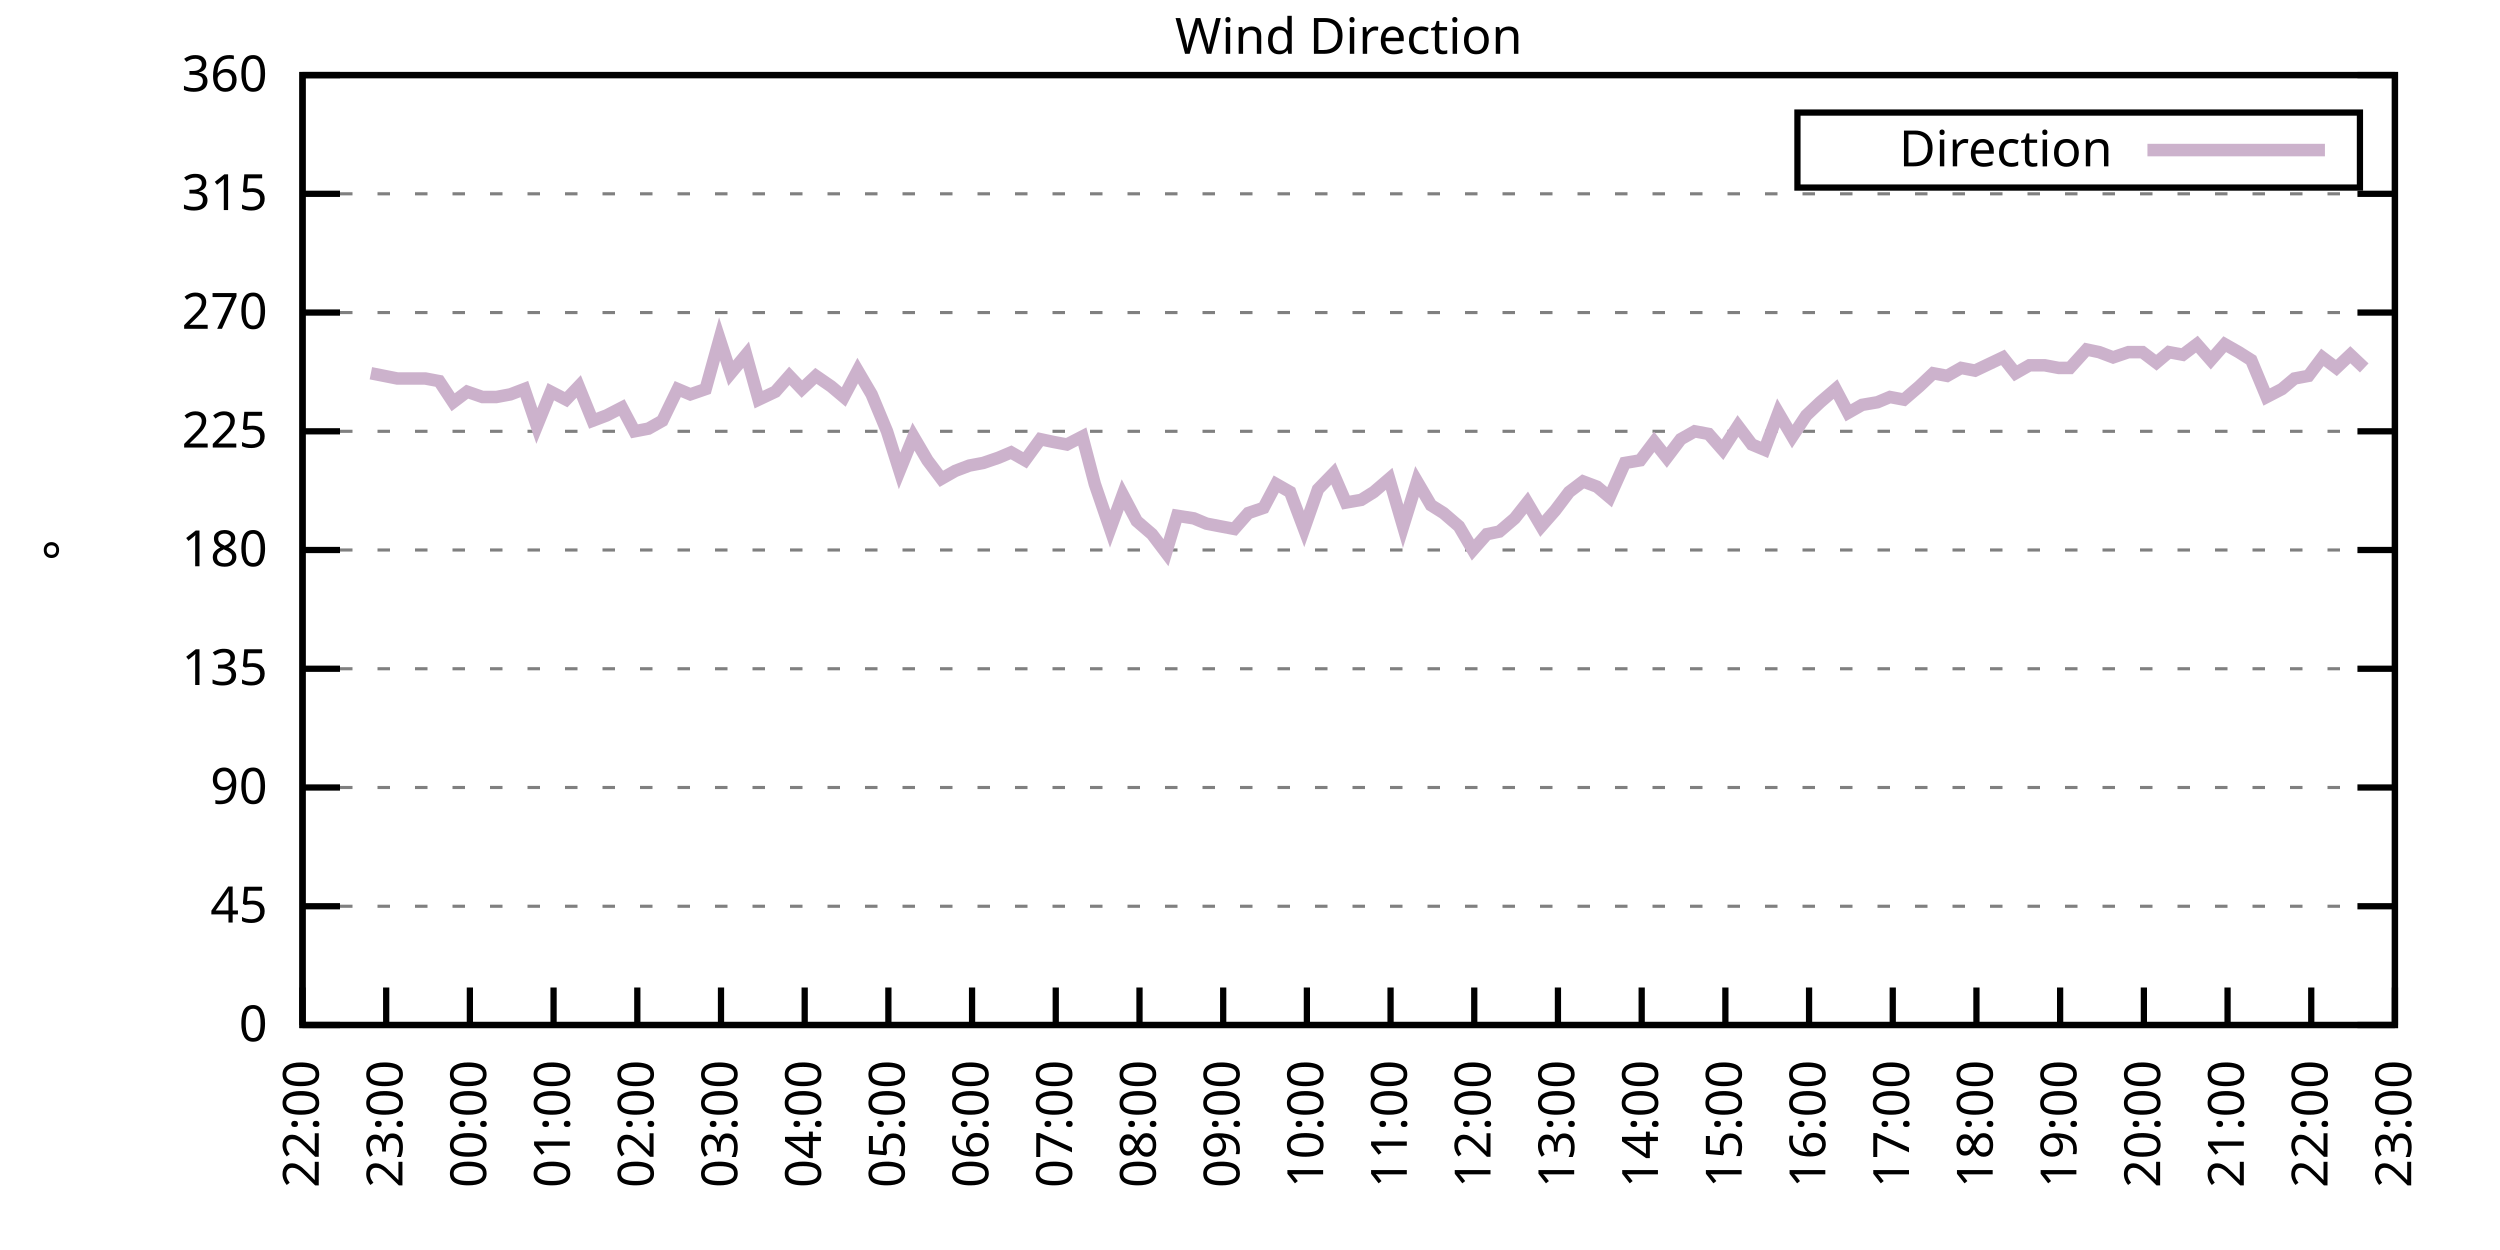
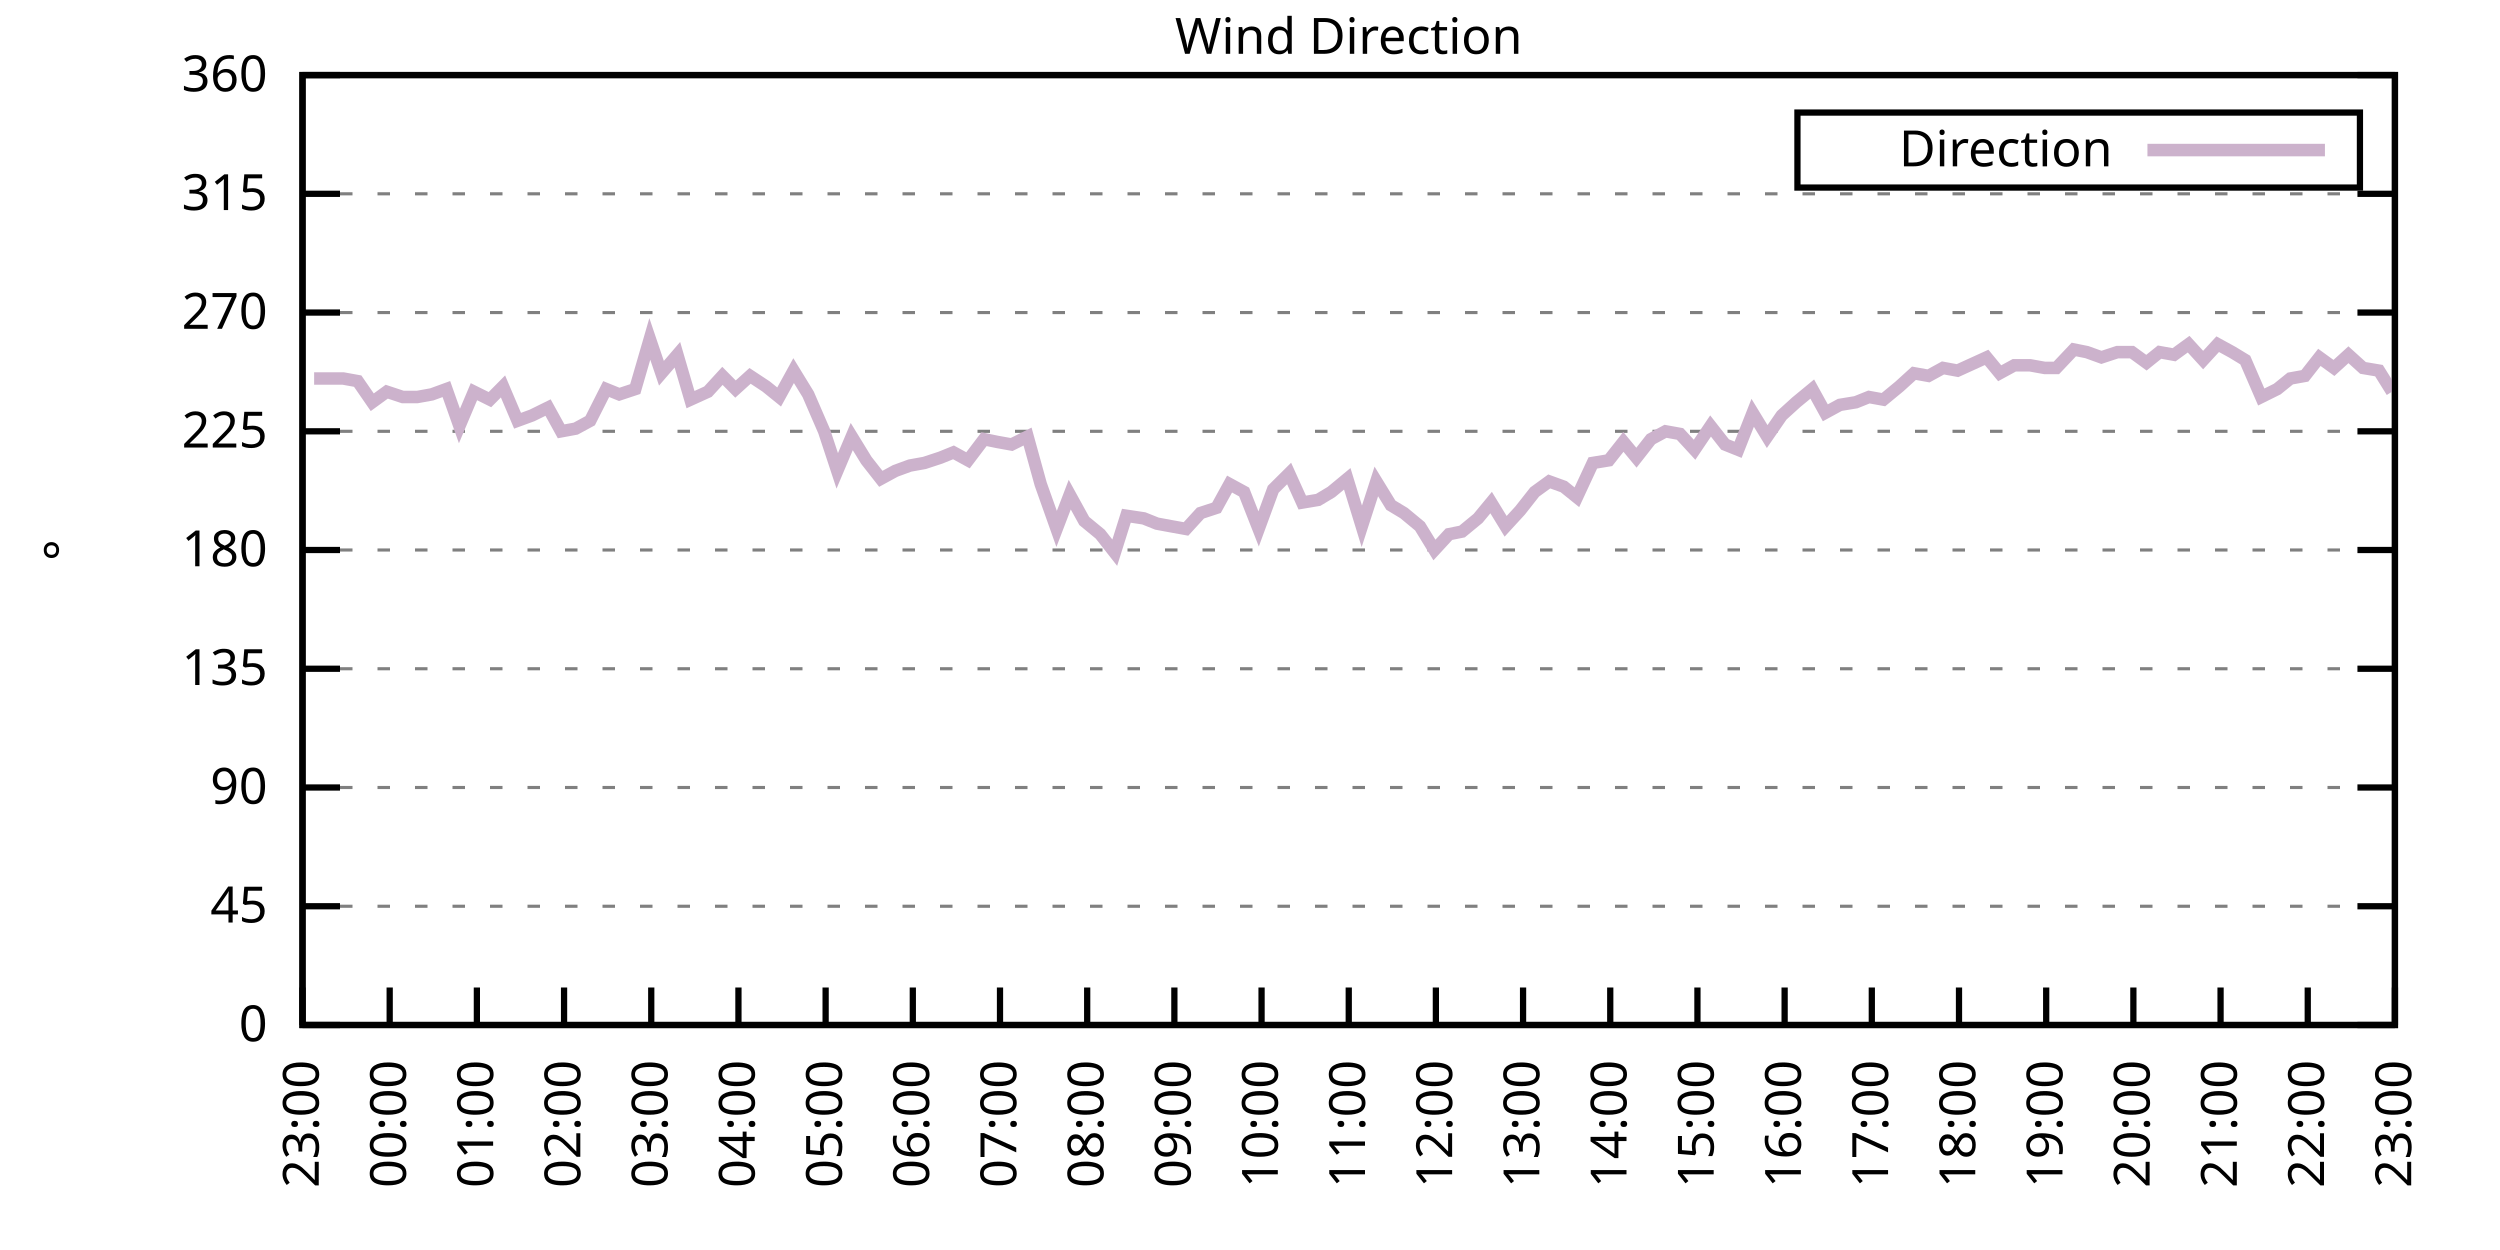
<svg xmlns="http://www.w3.org/2000/svg" xmlns:xlink="http://www.w3.org/1999/xlink" width="400" height="200" viewBox="0 0 400 200">
  <g id="gnuplot_canvas">
    <rect x="0" y="0" width="400" height="200" fill="none" />
    <defs>
      <circle id="gpDot" r="0.5" stroke-width="0.5" stroke="currentColor" />
      <path id="gpPt0" stroke-width="0.333" stroke="currentColor" d="M-1,0 h2 M0,-1 v2" />
      <path id="gpPt1" stroke-width="0.333" stroke="currentColor" d="M-1,-1 L1,1 M1,-1 L-1,1" />
      <path id="gpPt2" stroke-width="0.333" stroke="currentColor" d="M-1,0 L1,0 M0,-1 L0,1 M-1,-1 L1,1 M-1,1 L1,-1" />
      <rect id="gpPt3" stroke-width="0.333" stroke="currentColor" x="-1" y="-1" width="2" height="2" />
      <rect id="gpPt4" stroke-width="0.333" stroke="currentColor" fill="currentColor" x="-1" y="-1" width="2" height="2" />
      <circle id="gpPt5" stroke-width="0.333" stroke="currentColor" cx="0" cy="0" r="1" />
      <use xlink:href="#gpPt5" id="gpPt6" fill="currentColor" stroke="none" />
      <path id="gpPt7" stroke-width="0.333" stroke="currentColor" d="M0,-1.33 L-1.33,0.67 L1.33,0.67 z" />
      <use xlink:href="#gpPt7" id="gpPt8" fill="currentColor" stroke="none" />
      <use xlink:href="#gpPt7" id="gpPt9" stroke="currentColor" transform="rotate(180)" />
      <use xlink:href="#gpPt9" id="gpPt10" fill="currentColor" stroke="none" />
      <use xlink:href="#gpPt3" id="gpPt11" stroke="currentColor" transform="rotate(45)" />
      <use xlink:href="#gpPt11" id="gpPt12" fill="currentColor" stroke="none" />
      <path id="gpPt13" stroke-width="0.333" stroke="currentColor" d="M0,1.330 L1.265,0.411 L0.782,-1.067 L-0.782,-1.076 L-1.265,0.411 z" />
      <use xlink:href="#gpPt13" id="gpPt14" fill="currentColor" stroke="none" />
      <filter id="textbox" filterUnits="objectBoundingBox" x="0" y="0" height="1" width="1">
        <feFlood flood-color="white" flood-opacity="1" result="bgnd" />
        <feComposite in="SourceGraphic" in2="bgnd" operator="atop" />
      </filter>
      <filter id="greybox" filterUnits="objectBoundingBox" x="0" y="0" height="1" width="1">
        <feFlood flood-color="lightgrey" flood-opacity="1" result="grey" />
        <feComposite in="SourceGraphic" in2="grey" operator="atop" />
      </filter>
    </defs>
    <g fill="none" color="white" stroke="currentColor" stroke-width="1.00" stroke-linecap="butt" stroke-linejoin="miter">
</g>
    <g fill="none" color="black" stroke="currentColor" stroke-width="1.00" stroke-linecap="butt" stroke-linejoin="miter">
      <g stroke="none" shape-rendering="crispEdges">
        <polygon fill="rgb(255, 255, 255)" points="48.40,164.00 383.18,164.00 383.18,12.02 48.40,12.02 " />
      </g>
    </g>
    <g fill="none" color="black" stroke="currentColor" stroke-width="1.00" stroke-linecap="butt" stroke-linejoin="miter">
</g>
    <g fill="none" color="black" stroke="black" stroke-width="0.50" stroke-linecap="butt" stroke-linejoin="miter">
</g>
    <g fill="none" color="gray" stroke="currentColor" stroke-width="0.50" stroke-linecap="butt" stroke-linejoin="miter">
      <path stroke="gray" stroke-dasharray="2,4" class="gridline" d="M48.40,164.00 L383.19,164.00  " />
    </g>
    <g fill="none" color="gray" stroke="gray" stroke-width="1.00" stroke-linecap="butt" stroke-linejoin="miter">
</g>
    <g fill="none" color="black" stroke="currentColor" stroke-width="1.00" stroke-linecap="butt" stroke-linejoin="miter">
      <path stroke="black" d="M48.40,164.00 L54.40,164.00 M383.19,164.00 L377.19,164.00  " />
      <g transform="translate(42.80,166.60)" stroke="none" fill="black" font-family="Sans" font-size="8.00" text-anchor="end">
        <text>
          <tspan font-family="Sans"> 0</tspan>
        </text>
      </g>
    </g>
    <g fill="none" color="black" stroke="currentColor" stroke-width="1.00" stroke-linecap="butt" stroke-linejoin="miter">
</g>
    <g fill="none" color="black" stroke="black" stroke-width="0.50" stroke-linecap="butt" stroke-linejoin="miter">
</g>
    <g fill="none" color="gray" stroke="currentColor" stroke-width="0.50" stroke-linecap="butt" stroke-linejoin="miter">
      <path stroke="gray" stroke-dasharray="2,4" class="gridline" d="M48.40,145.00 L383.19,145.00  " />
    </g>
    <g fill="none" color="gray" stroke="gray" stroke-width="1.00" stroke-linecap="butt" stroke-linejoin="miter">
</g>
    <g fill="none" color="black" stroke="currentColor" stroke-width="1.00" stroke-linecap="butt" stroke-linejoin="miter">
      <path stroke="black" d="M48.40,145.00 L54.40,145.00 M383.19,145.00 L377.19,145.00  " />
      <g transform="translate(42.80,147.60)" stroke="none" fill="black" font-family="Sans" font-size="8.00" text-anchor="end">
        <text>
          <tspan font-family="Sans"> 45</tspan>
        </text>
      </g>
    </g>
    <g fill="none" color="black" stroke="currentColor" stroke-width="1.00" stroke-linecap="butt" stroke-linejoin="miter">
</g>
    <g fill="none" color="black" stroke="black" stroke-width="0.50" stroke-linecap="butt" stroke-linejoin="miter">
</g>
    <g fill="none" color="gray" stroke="currentColor" stroke-width="0.50" stroke-linecap="butt" stroke-linejoin="miter">
      <path stroke="gray" stroke-dasharray="2,4" class="gridline" d="M48.40,126.00 L383.19,126.00  " />
    </g>
    <g fill="none" color="gray" stroke="gray" stroke-width="1.00" stroke-linecap="butt" stroke-linejoin="miter">
</g>
    <g fill="none" color="black" stroke="currentColor" stroke-width="1.00" stroke-linecap="butt" stroke-linejoin="miter">
      <path stroke="black" d="M48.40,126.00 L54.40,126.00 M383.19,126.00 L377.19,126.00  " />
      <g transform="translate(42.80,128.60)" stroke="none" fill="black" font-family="Sans" font-size="8.00" text-anchor="end">
        <text>
          <tspan font-family="Sans"> 90</tspan>
        </text>
      </g>
    </g>
    <g fill="none" color="black" stroke="currentColor" stroke-width="1.00" stroke-linecap="butt" stroke-linejoin="miter">
</g>
    <g fill="none" color="black" stroke="black" stroke-width="0.50" stroke-linecap="butt" stroke-linejoin="miter">
</g>
    <g fill="none" color="gray" stroke="currentColor" stroke-width="0.50" stroke-linecap="butt" stroke-linejoin="miter">
      <path stroke="gray" stroke-dasharray="2,4" class="gridline" d="M48.40,107.00 L383.19,107.00  " />
    </g>
    <g fill="none" color="gray" stroke="gray" stroke-width="1.00" stroke-linecap="butt" stroke-linejoin="miter">
</g>
    <g fill="none" color="black" stroke="currentColor" stroke-width="1.00" stroke-linecap="butt" stroke-linejoin="miter">
      <path stroke="black" d="M48.40,107.00 L54.40,107.00 M383.19,107.00 L377.19,107.00  " />
      <g transform="translate(42.80,109.60)" stroke="none" fill="black" font-family="Sans" font-size="8.00" text-anchor="end">
        <text>
          <tspan font-family="Sans"> 135</tspan>
        </text>
      </g>
    </g>
    <g fill="none" color="black" stroke="currentColor" stroke-width="1.00" stroke-linecap="butt" stroke-linejoin="miter">
</g>
    <g fill="none" color="black" stroke="black" stroke-width="0.50" stroke-linecap="butt" stroke-linejoin="miter">
</g>
    <g fill="none" color="gray" stroke="currentColor" stroke-width="0.50" stroke-linecap="butt" stroke-linejoin="miter">
      <path stroke="gray" stroke-dasharray="2,4" class="gridline" d="M48.40,88.00 L383.19,88.00  " />
    </g>
    <g fill="none" color="gray" stroke="gray" stroke-width="1.00" stroke-linecap="butt" stroke-linejoin="miter">
</g>
    <g fill="none" color="black" stroke="currentColor" stroke-width="1.00" stroke-linecap="butt" stroke-linejoin="miter">
      <path stroke="black" d="M48.40,88.00 L54.40,88.00 M383.19,88.00 L377.19,88.00  " />
      <g transform="translate(42.80,90.60)" stroke="none" fill="black" font-family="Sans" font-size="8.00" text-anchor="end">
        <text>
          <tspan font-family="Sans"> 180</tspan>
        </text>
      </g>
    </g>
    <g fill="none" color="black" stroke="currentColor" stroke-width="1.00" stroke-linecap="butt" stroke-linejoin="miter">
</g>
    <g fill="none" color="black" stroke="black" stroke-width="0.50" stroke-linecap="butt" stroke-linejoin="miter">
</g>
    <g fill="none" color="gray" stroke="currentColor" stroke-width="0.50" stroke-linecap="butt" stroke-linejoin="miter">
      <path stroke="gray" stroke-dasharray="2,4" class="gridline" d="M48.40,69.01 L383.19,69.01  " />
    </g>
    <g fill="none" color="gray" stroke="gray" stroke-width="1.00" stroke-linecap="butt" stroke-linejoin="miter">
</g>
    <g fill="none" color="black" stroke="currentColor" stroke-width="1.00" stroke-linecap="butt" stroke-linejoin="miter">
      <path stroke="black" d="M48.40,69.01 L54.40,69.01 M383.19,69.01 L377.19,69.01  " />
      <g transform="translate(42.80,71.61)" stroke="none" fill="black" font-family="Sans" font-size="8.00" text-anchor="end">
        <text>
          <tspan font-family="Sans"> 225</tspan>
        </text>
      </g>
    </g>
    <g fill="none" color="black" stroke="currentColor" stroke-width="1.00" stroke-linecap="butt" stroke-linejoin="miter">
</g>
    <g fill="none" color="black" stroke="black" stroke-width="0.50" stroke-linecap="butt" stroke-linejoin="miter">
</g>
    <g fill="none" color="gray" stroke="currentColor" stroke-width="0.50" stroke-linecap="butt" stroke-linejoin="miter">
      <path stroke="gray" stroke-dasharray="2,4" class="gridline" d="M48.40,50.01 L383.19,50.01  " />
    </g>
    <g fill="none" color="gray" stroke="gray" stroke-width="1.00" stroke-linecap="butt" stroke-linejoin="miter">
</g>
    <g fill="none" color="black" stroke="currentColor" stroke-width="1.00" stroke-linecap="butt" stroke-linejoin="miter">
      <path stroke="black" d="M48.40,50.01 L54.40,50.01 M383.19,50.01 L377.19,50.01  " />
      <g transform="translate(42.80,52.61)" stroke="none" fill="black" font-family="Sans" font-size="8.00" text-anchor="end">
        <text>
          <tspan font-family="Sans"> 270</tspan>
        </text>
      </g>
    </g>
    <g fill="none" color="black" stroke="currentColor" stroke-width="1.00" stroke-linecap="butt" stroke-linejoin="miter">
</g>
    <g fill="none" color="black" stroke="black" stroke-width="0.50" stroke-linecap="butt" stroke-linejoin="miter">
</g>
    <g fill="none" color="gray" stroke="currentColor" stroke-width="0.50" stroke-linecap="butt" stroke-linejoin="miter">
      <path stroke="gray" stroke-dasharray="2,4" class="gridline" d="M48.40,31.01 L383.19,31.01  " />
    </g>
    <g fill="none" color="gray" stroke="gray" stroke-width="1.00" stroke-linecap="butt" stroke-linejoin="miter">
</g>
    <g fill="none" color="black" stroke="currentColor" stroke-width="1.00" stroke-linecap="butt" stroke-linejoin="miter">
      <path stroke="black" d="M48.40,31.01 L54.40,31.01 M383.19,31.01 L377.19,31.01  " />
      <g transform="translate(42.80,33.61)" stroke="none" fill="black" font-family="Sans" font-size="8.00" text-anchor="end">
        <text>
          <tspan font-family="Sans"> 315</tspan>
        </text>
      </g>
    </g>
    <g fill="none" color="black" stroke="currentColor" stroke-width="1.00" stroke-linecap="butt" stroke-linejoin="miter">
</g>
    <g fill="none" color="black" stroke="black" stroke-width="0.50" stroke-linecap="butt" stroke-linejoin="miter">
</g>
    <g fill="none" color="gray" stroke="currentColor" stroke-width="0.50" stroke-linecap="butt" stroke-linejoin="miter">
      <path stroke="gray" stroke-dasharray="2,4" class="gridline" d="M48.40,12.01 L383.19,12.01  " />
    </g>
    <g fill="none" color="gray" stroke="gray" stroke-width="1.00" stroke-linecap="butt" stroke-linejoin="miter">
</g>
    <g fill="none" color="black" stroke="currentColor" stroke-width="1.00" stroke-linecap="butt" stroke-linejoin="miter">
      <path stroke="black" d="M48.40,12.01 L54.40,12.01 M383.19,12.01 L377.19,12.01  " />
      <g transform="translate(42.80,14.61)" stroke="none" fill="black" font-family="Sans" font-size="8.00" text-anchor="end">
        <text>
          <tspan font-family="Sans"> 360</tspan>
        </text>
      </g>
    </g>
    <g fill="none" color="black" stroke="currentColor" stroke-width="1.00" stroke-linecap="butt" stroke-linejoin="miter">
      <path stroke="black" d="M48.40,164.00 L48.40,158.00  " />
      <g transform="translate(51.00,169.60) rotate(270.00)" stroke="none" fill="black" font-family="Sans" font-size="8.00" text-anchor="end">
        <text>
-           <tspan font-family="Sans">22:00</tspan>
-         </text>
-       </g>
-     </g>
-     <g fill="none" color="black" stroke="currentColor" stroke-width="1.00" stroke-linecap="butt" stroke-linejoin="miter">
-       <path stroke="black" d="M61.79,164.00 L61.79,158.00  " />
-       <g transform="translate(64.39,169.60) rotate(270.00)" stroke="none" fill="black" font-family="Sans" font-size="8.00" text-anchor="end">
-         <text>
          <tspan font-family="Sans">23:00</tspan>
        </text>
      </g>
    </g>
    <g fill="none" color="black" stroke="currentColor" stroke-width="1.00" stroke-linecap="butt" stroke-linejoin="miter">
-       <path stroke="black" d="M75.18,164.00 L75.18,158.00  " />
-       <g transform="translate(77.78,169.60) rotate(270.00)" stroke="none" fill="black" font-family="Sans" font-size="8.00" text-anchor="end">
+       <path stroke="black" d="M62.35,164.00 L62.35,158.00  " />
+       <g transform="translate(64.95,169.60) rotate(270.00)" stroke="none" fill="black" font-family="Sans" font-size="8.00" text-anchor="end">
        <text>
          <tspan font-family="Sans">00:00</tspan>
        </text>
      </g>
    </g>
    <g fill="none" color="black" stroke="currentColor" stroke-width="1.00" stroke-linecap="butt" stroke-linejoin="miter">
-       <path stroke="black" d="M88.57,164.00 L88.57,158.00  " />
-       <g transform="translate(91.17,169.60) rotate(270.00)" stroke="none" fill="black" font-family="Sans" font-size="8.00" text-anchor="end">
+       <path stroke="black" d="M76.30,164.00 L76.30,158.00  " />
+       <g transform="translate(78.90,169.60) rotate(270.00)" stroke="none" fill="black" font-family="Sans" font-size="8.00" text-anchor="end">
        <text>
          <tspan font-family="Sans">01:00</tspan>
        </text>
      </g>
    </g>
    <g fill="none" color="black" stroke="currentColor" stroke-width="1.00" stroke-linecap="butt" stroke-linejoin="miter">
-       <path stroke="black" d="M101.97,164.00 L101.97,158.00  " />
-       <g transform="translate(104.57,169.60) rotate(270.00)" stroke="none" fill="black" font-family="Sans" font-size="8.00" text-anchor="end">
+       <path stroke="black" d="M90.25,164.00 L90.25,158.00  " />
+       <g transform="translate(92.85,169.60) rotate(270.00)" stroke="none" fill="black" font-family="Sans" font-size="8.00" text-anchor="end">
        <text>
          <tspan font-family="Sans">02:00</tspan>
        </text>
      </g>
    </g>
    <g fill="none" color="black" stroke="currentColor" stroke-width="1.00" stroke-linecap="butt" stroke-linejoin="miter">
-       <path stroke="black" d="M115.36,164.00 L115.36,158.00  " />
-       <g transform="translate(117.96,169.60) rotate(270.00)" stroke="none" fill="black" font-family="Sans" font-size="8.00" text-anchor="end">
+       <path stroke="black" d="M104.20,164.00 L104.20,158.00  " />
+       <g transform="translate(106.80,169.60) rotate(270.00)" stroke="none" fill="black" font-family="Sans" font-size="8.00" text-anchor="end">
        <text>
          <tspan font-family="Sans">03:00</tspan>
        </text>
      </g>
    </g>
    <g fill="none" color="black" stroke="currentColor" stroke-width="1.00" stroke-linecap="butt" stroke-linejoin="miter">
-       <path stroke="black" d="M128.75,164.00 L128.75,158.00  " />
-       <g transform="translate(131.35,169.60) rotate(270.00)" stroke="none" fill="black" font-family="Sans" font-size="8.00" text-anchor="end">
+       <path stroke="black" d="M118.15,164.00 L118.15,158.00  " />
+       <g transform="translate(120.75,169.60) rotate(270.00)" stroke="none" fill="black" font-family="Sans" font-size="8.00" text-anchor="end">
        <text>
          <tspan font-family="Sans">04:00</tspan>
        </text>
      </g>
    </g>
    <g fill="none" color="black" stroke="currentColor" stroke-width="1.00" stroke-linecap="butt" stroke-linejoin="miter">
-       <path stroke="black" d="M142.14,164.00 L142.14,158.00  " />
-       <g transform="translate(144.74,169.60) rotate(270.00)" stroke="none" fill="black" font-family="Sans" font-size="8.00" text-anchor="end">
+       <path stroke="black" d="M132.10,164.00 L132.10,158.00  " />
+       <g transform="translate(134.70,169.60) rotate(270.00)" stroke="none" fill="black" font-family="Sans" font-size="8.00" text-anchor="end">
        <text>
          <tspan font-family="Sans">05:00</tspan>
        </text>
      </g>
    </g>
    <g fill="none" color="black" stroke="currentColor" stroke-width="1.00" stroke-linecap="butt" stroke-linejoin="miter">
-       <path stroke="black" d="M155.53,164.00 L155.53,158.00  " />
-       <g transform="translate(158.13,169.60) rotate(270.00)" stroke="none" fill="black" font-family="Sans" font-size="8.00" text-anchor="end">
+       <path stroke="black" d="M146.05,164.00 L146.05,158.00  " />
+       <g transform="translate(148.65,169.60) rotate(270.00)" stroke="none" fill="black" font-family="Sans" font-size="8.00" text-anchor="end">
        <text>
          <tspan font-family="Sans">06:00</tspan>
        </text>
      </g>
    </g>
    <g fill="none" color="black" stroke="currentColor" stroke-width="1.00" stroke-linecap="butt" stroke-linejoin="miter">
-       <path stroke="black" d="M168.92,164.00 L168.92,158.00  " />
-       <g transform="translate(171.52,169.60) rotate(270.00)" stroke="none" fill="black" font-family="Sans" font-size="8.00" text-anchor="end">
+       <path stroke="black" d="M160.00,164.00 L160.00,158.00  " />
+       <g transform="translate(162.60,169.60) rotate(270.00)" stroke="none" fill="black" font-family="Sans" font-size="8.00" text-anchor="end">
        <text>
          <tspan font-family="Sans">07:00</tspan>
        </text>
      </g>
    </g>
    <g fill="none" color="black" stroke="currentColor" stroke-width="1.00" stroke-linecap="butt" stroke-linejoin="miter">
-       <path stroke="black" d="M182.32,164.00 L182.32,158.00  " />
-       <g transform="translate(184.92,169.60) rotate(270.00)" stroke="none" fill="black" font-family="Sans" font-size="8.00" text-anchor="end">
+       <path stroke="black" d="M173.95,164.00 L173.95,158.00  " />
+       <g transform="translate(176.55,169.60) rotate(270.00)" stroke="none" fill="black" font-family="Sans" font-size="8.00" text-anchor="end">
        <text>
          <tspan font-family="Sans">08:00</tspan>
        </text>
      </g>
    </g>
    <g fill="none" color="black" stroke="currentColor" stroke-width="1.00" stroke-linecap="butt" stroke-linejoin="miter">
-       <path stroke="black" d="M195.71,164.00 L195.71,158.00  " />
-       <g transform="translate(198.31,169.60) rotate(270.00)" stroke="none" fill="black" font-family="Sans" font-size="8.00" text-anchor="end">
+       <path stroke="black" d="M187.90,164.00 L187.90,158.00  " />
+       <g transform="translate(190.50,169.60) rotate(270.00)" stroke="none" fill="black" font-family="Sans" font-size="8.00" text-anchor="end">
        <text>
          <tspan font-family="Sans">09:00</tspan>
        </text>
      </g>
    </g>
    <g fill="none" color="black" stroke="currentColor" stroke-width="1.00" stroke-linecap="butt" stroke-linejoin="miter">
-       <path stroke="black" d="M209.10,164.00 L209.10,158.00  " />
-       <g transform="translate(211.70,169.60) rotate(270.00)" stroke="none" fill="black" font-family="Sans" font-size="8.00" text-anchor="end">
+       <path stroke="black" d="M201.85,164.00 L201.85,158.00  " />
+       <g transform="translate(204.45,169.60) rotate(270.00)" stroke="none" fill="black" font-family="Sans" font-size="8.00" text-anchor="end">
        <text>
          <tspan font-family="Sans">10:00</tspan>
        </text>
      </g>
    </g>
    <g fill="none" color="black" stroke="currentColor" stroke-width="1.00" stroke-linecap="butt" stroke-linejoin="miter">
-       <path stroke="black" d="M222.49,164.00 L222.49,158.00  " />
-       <g transform="translate(225.09,169.60) rotate(270.00)" stroke="none" fill="black" font-family="Sans" font-size="8.00" text-anchor="end">
+       <path stroke="black" d="M215.80,164.00 L215.80,158.00  " />
+       <g transform="translate(218.40,169.60) rotate(270.00)" stroke="none" fill="black" font-family="Sans" font-size="8.00" text-anchor="end">
        <text>
          <tspan font-family="Sans">11:00</tspan>
        </text>
      </g>
    </g>
    <g fill="none" color="black" stroke="currentColor" stroke-width="1.00" stroke-linecap="butt" stroke-linejoin="miter">
-       <path stroke="black" d="M235.88,164.00 L235.88,158.00  " />
-       <g transform="translate(238.48,169.60) rotate(270.00)" stroke="none" fill="black" font-family="Sans" font-size="8.00" text-anchor="end">
+       <path stroke="black" d="M229.74,164.00 L229.74,158.00  " />
+       <g transform="translate(232.34,169.60) rotate(270.00)" stroke="none" fill="black" font-family="Sans" font-size="8.00" text-anchor="end">
        <text>
          <tspan font-family="Sans">12:00</tspan>
        </text>
      </g>
    </g>
    <g fill="none" color="black" stroke="currentColor" stroke-width="1.00" stroke-linecap="butt" stroke-linejoin="miter">
-       <path stroke="black" d="M249.27,164.00 L249.27,158.00  " />
-       <g transform="translate(251.87,169.60) rotate(270.00)" stroke="none" fill="black" font-family="Sans" font-size="8.00" text-anchor="end">
+       <path stroke="black" d="M243.69,164.00 L243.69,158.00  " />
+       <g transform="translate(246.29,169.60) rotate(270.00)" stroke="none" fill="black" font-family="Sans" font-size="8.00" text-anchor="end">
        <text>
          <tspan font-family="Sans">13:00</tspan>
        </text>
      </g>
    </g>
    <g fill="none" color="black" stroke="currentColor" stroke-width="1.00" stroke-linecap="butt" stroke-linejoin="miter">
-       <path stroke="black" d="M262.67,164.00 L262.67,158.00  " />
-       <g transform="translate(265.27,169.60) rotate(270.00)" stroke="none" fill="black" font-family="Sans" font-size="8.00" text-anchor="end">
+       <path stroke="black" d="M257.64,164.00 L257.64,158.00  " />
+       <g transform="translate(260.24,169.60) rotate(270.00)" stroke="none" fill="black" font-family="Sans" font-size="8.00" text-anchor="end">
        <text>
          <tspan font-family="Sans">14:00</tspan>
        </text>
      </g>
    </g>
    <g fill="none" color="black" stroke="currentColor" stroke-width="1.00" stroke-linecap="butt" stroke-linejoin="miter">
-       <path stroke="black" d="M276.06,164.00 L276.06,158.00  " />
-       <g transform="translate(278.66,169.60) rotate(270.00)" stroke="none" fill="black" font-family="Sans" font-size="8.00" text-anchor="end">
+       <path stroke="black" d="M271.59,164.00 L271.59,158.00  " />
+       <g transform="translate(274.19,169.60) rotate(270.00)" stroke="none" fill="black" font-family="Sans" font-size="8.00" text-anchor="end">
        <text>
          <tspan font-family="Sans">15:00</tspan>
        </text>
      </g>
    </g>
    <g fill="none" color="black" stroke="currentColor" stroke-width="1.00" stroke-linecap="butt" stroke-linejoin="miter">
-       <path stroke="black" d="M289.45,164.00 L289.45,158.00  " />
-       <g transform="translate(292.05,169.60) rotate(270.00)" stroke="none" fill="black" font-family="Sans" font-size="8.00" text-anchor="end">
+       <path stroke="black" d="M285.54,164.00 L285.54,158.00  " />
+       <g transform="translate(288.14,169.60) rotate(270.00)" stroke="none" fill="black" font-family="Sans" font-size="8.00" text-anchor="end">
        <text>
          <tspan font-family="Sans">16:00</tspan>
        </text>
      </g>
    </g>
    <g fill="none" color="black" stroke="currentColor" stroke-width="1.00" stroke-linecap="butt" stroke-linejoin="miter">
-       <path stroke="black" d="M302.84,164.00 L302.84,158.00  " />
-       <g transform="translate(305.44,169.60) rotate(270.00)" stroke="none" fill="black" font-family="Sans" font-size="8.00" text-anchor="end">
+       <path stroke="black" d="M299.49,164.00 L299.49,158.00  " />
+       <g transform="translate(302.09,169.60) rotate(270.00)" stroke="none" fill="black" font-family="Sans" font-size="8.00" text-anchor="end">
        <text>
          <tspan font-family="Sans">17:00</tspan>
        </text>
      </g>
    </g>
    <g fill="none" color="black" stroke="currentColor" stroke-width="1.00" stroke-linecap="butt" stroke-linejoin="miter">
-       <path stroke="black" d="M316.23,164.00 L316.23,158.00  " />
-       <g transform="translate(318.83,169.60) rotate(270.00)" stroke="none" fill="black" font-family="Sans" font-size="8.00" text-anchor="end">
+       <path stroke="black" d="M313.44,164.00 L313.44,158.00  " />
+       <g transform="translate(316.04,169.60) rotate(270.00)" stroke="none" fill="black" font-family="Sans" font-size="8.00" text-anchor="end">
        <text>
          <tspan font-family="Sans">18:00</tspan>
        </text>
      </g>
    </g>
    <g fill="none" color="black" stroke="currentColor" stroke-width="1.00" stroke-linecap="butt" stroke-linejoin="miter">
-       <path stroke="black" d="M329.62,164.00 L329.62,158.00  " />
-       <g transform="translate(332.22,169.60) rotate(270.00)" stroke="none" fill="black" font-family="Sans" font-size="8.00" text-anchor="end">
+       <path stroke="black" d="M327.39,164.00 L327.39,158.00  " />
+       <g transform="translate(329.99,169.60) rotate(270.00)" stroke="none" fill="black" font-family="Sans" font-size="8.00" text-anchor="end">
        <text>
          <tspan font-family="Sans">19:00</tspan>
        </text>
      </g>
    </g>
    <g fill="none" color="black" stroke="currentColor" stroke-width="1.00" stroke-linecap="butt" stroke-linejoin="miter">
-       <path stroke="black" d="M343.02,164.00 L343.02,158.00  " />
-       <g transform="translate(345.62,169.60) rotate(270.00)" stroke="none" fill="black" font-family="Sans" font-size="8.00" text-anchor="end">
+       <path stroke="black" d="M341.34,164.00 L341.34,158.00  " />
+       <g transform="translate(343.94,169.60) rotate(270.00)" stroke="none" fill="black" font-family="Sans" font-size="8.00" text-anchor="end">
        <text>
          <tspan font-family="Sans">20:00</tspan>
        </text>
      </g>
    </g>
    <g fill="none" color="black" stroke="currentColor" stroke-width="1.00" stroke-linecap="butt" stroke-linejoin="miter">
-       <path stroke="black" d="M356.41,164.00 L356.41,158.00  " />
-       <g transform="translate(359.01,169.60) rotate(270.00)" stroke="none" fill="black" font-family="Sans" font-size="8.00" text-anchor="end">
+       <path stroke="black" d="M355.29,164.00 L355.29,158.00  " />
+       <g transform="translate(357.89,169.60) rotate(270.00)" stroke="none" fill="black" font-family="Sans" font-size="8.00" text-anchor="end">
        <text>
          <tspan font-family="Sans">21:00</tspan>
        </text>
      </g>
    </g>
    <g fill="none" color="black" stroke="currentColor" stroke-width="1.00" stroke-linecap="butt" stroke-linejoin="miter">
-       <path stroke="black" d="M369.80,164.00 L369.80,158.00  " />
-       <g transform="translate(372.40,169.60) rotate(270.00)" stroke="none" fill="black" font-family="Sans" font-size="8.00" text-anchor="end">
+       <path stroke="black" d="M369.24,164.00 L369.24,158.00  " />
+       <g transform="translate(371.84,169.60) rotate(270.00)" stroke="none" fill="black" font-family="Sans" font-size="8.00" text-anchor="end">
        <text>
          <tspan font-family="Sans">22:00</tspan>
        </text>
      </g>
    </g>
    <g fill="none" color="black" stroke="currentColor" stroke-width="1.00" stroke-linecap="butt" stroke-linejoin="miter">
      <path stroke="black" d="M383.19,164.00 L383.19,158.00  " />
      <g transform="translate(385.79,169.60) rotate(270.00)" stroke="none" fill="black" font-family="Sans" font-size="8.00" text-anchor="end">
        <text>
          <tspan font-family="Sans">23:00</tspan>
        </text>
      </g>
    </g>
    <g fill="none" color="black" stroke="currentColor" stroke-width="1.00" stroke-linecap="butt" stroke-linejoin="miter">
</g>
    <g fill="none" color="black" stroke="currentColor" stroke-width="1.00" stroke-linecap="butt" stroke-linejoin="miter">
      <path stroke="black" d="M48.40,12.01 L48.40,164.00 L383.19,164.00 L383.19,12.01 L48.40,12.01 Z  " />
    </g>
    <g fill="none" color="black" stroke="currentColor" stroke-width="1.00" stroke-linecap="butt" stroke-linejoin="miter">
</g>
    <g fill="none" color="black" stroke="currentColor" stroke-width="1.00" stroke-linecap="butt" stroke-linejoin="miter">
      <path stroke="black" d="M287.59,30.01 L287.59,18.01 L377.59,18.01 L377.59,30.01 L287.59,30.01 Z  " />
    </g>
    <g id="Wind_direction_plot_1">
      <g fill="none" color="white" stroke="black" stroke-width="2.00" stroke-linecap="butt" stroke-linejoin="miter">
</g>
      <g fill="none" color="black" stroke="currentColor" stroke-width="2.00" stroke-linecap="butt" stroke-linejoin="miter">
        <g transform="translate(337.99,26.61)" stroke="none" fill="black" font-family="Sans" font-size="8.00" text-anchor="end">
          <text>
            <tspan font-family="Sans">Direction</tspan>
          </text>
        </g>
      </g>
      <g fill="none" color="black" stroke="currentColor" stroke-width="2.00" stroke-linecap="butt" stroke-linejoin="miter">
-         <path stroke="rgb(204, 178, 204)" d="M343.59,24.01 L371.99,24.01 M59.34,59.72 L63.58,60.56 L66.03,60.56 L68.04,60.56 L70.27,60.98 L72.50,64.36   L74.74,62.67 L77.19,63.52 L79.42,63.52 L81.66,63.10 L83.89,62.25 L85.90,68.16 L88.13,62.67 L90.58,63.94   L92.59,61.83 L94.82,67.32 L97.06,66.47 L99.51,65.21 L101.52,69.01 L103.75,68.58 L105.98,67.32 L108.44,62.25   L110.45,63.10 L112.90,62.25 L115.13,54.23 L116.92,59.72 L119.38,56.76 L121.38,63.94 L124.06,62.67 L126.29,60.14   L128.30,62.25 L130.54,60.14 L132.99,61.83 L135.00,63.52 L137.23,59.30 L139.46,63.10 L141.92,69.01 L143.93,75.34   L146.16,69.85 L148.39,73.65 L150.62,76.61 L152.85,75.34 L155.09,74.49 L157.32,74.07 L159.77,73.23 L161.78,72.38   L164.01,73.65 L166.47,70.27 L168.48,70.70 L170.71,71.12 L173.17,69.85 L175.17,77.45 L177.63,84.63 L179.64,79.14   L181.87,83.36 L184.32,85.47 L186.56,88.43 L188.34,82.52 L191.02,82.94 L193.03,83.78 L195.26,84.21 L197.49,84.63   L199.73,82.09 L202.18,81.25 L204.19,77.45 L206.42,78.72 L208.65,84.63 L210.88,78.29 L213.34,75.76 L215.35,80.41   L217.80,79.98 L219.81,78.72 L222.27,76.61 L224.50,84.21 L226.73,77.03 L228.96,80.83 L230.97,82.09 L233.43,84.21   L235.66,88.00 L237.89,85.47 L239.90,85.05 L242.36,82.94 L244.36,80.41 L246.60,84.21 L248.83,81.67 L251.06,78.72   L253.29,77.03 L255.52,77.87 L257.53,79.56 L259.99,74.07 L262.44,73.65 L264.67,70.70 L266.68,73.23 L268.92,70.27   L271.15,69.01 L273.38,69.43 L275.61,71.96 L278.07,68.16 L280.30,71.12 L282.31,71.96 L284.54,66.05 L286.77,69.85   L289.00,66.47 L291.23,64.36 L293.69,62.25 L295.70,66.05 L297.93,64.78 L300.39,64.36 L302.39,63.52 L304.63,63.94   L307.08,61.83 L309.31,59.72 L311.54,60.14 L313.78,58.87 L316.01,59.30 L320.47,57.18 L322.48,59.72 L324.71,58.45   L327.17,58.45 L329.40,58.87 L331.19,58.87 L333.86,55.92 L335.87,56.34 L338.10,57.18 L340.56,56.34 L342.79,56.34   L345.02,58.03 L347.03,56.34 L349.26,56.76 L351.50,55.07 L353.73,57.61 L355.96,55.07 L358.19,56.34 L360.20,57.61   L362.66,63.52 L365.11,62.25 L367.12,60.56 L369.35,60.14 L371.58,57.18 L373.82,58.87 L376.05,56.76 L378.28,58.87    " />
+         <path stroke="rgb(204, 178, 204)" d="M343.59,24.01 L371.99,24.01 M50.26,60.56 L52.82,60.56 L54.91,60.56 L57.23,60.98 L59.56,64.36 L61.88,62.67   L64.44,63.52 L66.77,63.52 L69.09,63.10 L71.42,62.25 L73.51,68.16 L75.83,62.67 L78.39,63.94 L80.48,61.83   L82.81,67.32 L85.13,66.47 L87.69,65.21 L89.78,69.01 L92.11,68.58 L94.43,67.32 L96.99,62.25 L99.08,63.10   L101.64,62.25 L103.97,54.23 L105.83,59.72 L108.38,56.76 L110.48,63.94 L113.27,62.67 L115.59,60.14 L117.68,62.25   L120.01,60.14 L122.57,61.83 L124.66,63.52 L126.98,59.30 L129.31,63.10 L131.87,69.01 L133.96,75.34 L136.28,69.85   L138.61,73.65 L140.93,76.61 L143.26,75.34 L145.58,74.49 L147.91,74.07 L150.46,73.23 L152.56,72.38 L154.88,73.65   L157.44,70.27 L159.53,70.70 L161.86,71.12 L164.41,69.85 L166.51,77.45 L169.06,84.63 L171.16,79.14 L173.48,83.36   L176.04,85.47 L178.36,88.43 L180.22,82.52 L183.01,82.94 L185.11,83.78 L187.43,84.21 L189.76,84.63 L192.08,82.09   L194.64,81.25 L196.73,77.45 L199.06,78.72 L201.38,84.63 L203.71,78.29 L206.26,75.76 L208.36,80.41 L210.91,79.98   L213.01,78.72 L215.56,76.61 L217.89,84.21 L220.21,77.03 L222.54,80.83 L224.63,82.09 L227.19,84.21 L229.51,88.00   L231.84,85.47 L233.93,85.05 L236.49,82.94 L238.58,80.41 L240.90,84.21 L243.23,81.67 L245.55,78.72 L247.88,77.03   L250.20,77.87 L252.30,79.56 L254.85,74.07 L257.41,73.65 L259.74,70.70 L261.83,73.23 L264.15,70.27 L266.48,69.01   L268.80,69.43 L271.13,71.96 L273.69,68.16 L276.01,71.12 L278.10,71.96 L280.43,66.05 L282.75,69.85 L285.08,66.47   L287.40,64.36 L289.96,62.25 L292.05,66.05 L294.38,64.78 L296.94,64.36 L299.03,63.52 L301.35,63.94 L303.91,61.83   L306.23,59.72 L308.56,60.14 L310.88,58.87 L313.21,59.30 L317.86,57.18 L319.95,59.72 L322.28,58.45 L324.83,58.45   L327.16,58.87 L329.02,58.87 L331.81,55.92 L333.90,56.34 L336.23,57.18 L338.78,56.34 L341.11,56.34 L343.43,58.03   L345.53,56.34 L347.85,56.76 L350.18,55.07 L352.50,57.61 L354.83,55.07 L357.15,56.34 L359.24,57.61 L361.80,63.52   L364.36,62.25 L366.45,60.56 L368.78,60.14 L371.10,57.18 L373.43,58.87 L375.75,56.76 L378.08,58.87 L380.63,59.30   L382.73,62.67  " />
      </g>
    </g>
    <g fill="none" color="black" stroke="currentColor" stroke-width="2.00" stroke-linecap="butt" stroke-linejoin="miter">
</g>
    <g fill="none" color="black" stroke="black" stroke-width="1.00" stroke-linecap="butt" stroke-linejoin="miter">
</g>
    <g fill="none" color="black" stroke="currentColor" stroke-width="1.00" stroke-linecap="butt" stroke-linejoin="miter">
      <path stroke="black" d="M48.40,12.01 L48.40,164.00 L383.19,164.00 L383.19,12.01 L48.40,12.01 Z  " />
      <g transform="translate(12.80,88.01) rotate(270.00)" stroke="none" fill="black" font-family="Sans" font-size="8.00" text-anchor="middle">
        <text>
          <tspan font-family="Sans">°</tspan>
        </text>
      </g>
    </g>
    <g fill="none" color="black" stroke="currentColor" stroke-width="1.00" stroke-linecap="butt" stroke-linejoin="miter">
</g>
    <g fill="none" color="black" stroke="currentColor" stroke-width="1.00" stroke-linecap="butt" stroke-linejoin="miter">
      <g transform="translate(215.79,8.61)" stroke="none" fill="black" font-family="Sans" font-size="8.00" text-anchor="middle">
        <text>
          <tspan font-family="Sans">Wind Direction</tspan>
        </text>
      </g>
    </g>
    <g fill="none" color="black" stroke="currentColor" stroke-width="1.00" stroke-linecap="butt" stroke-linejoin="miter">
</g>
  </g>
</svg>
